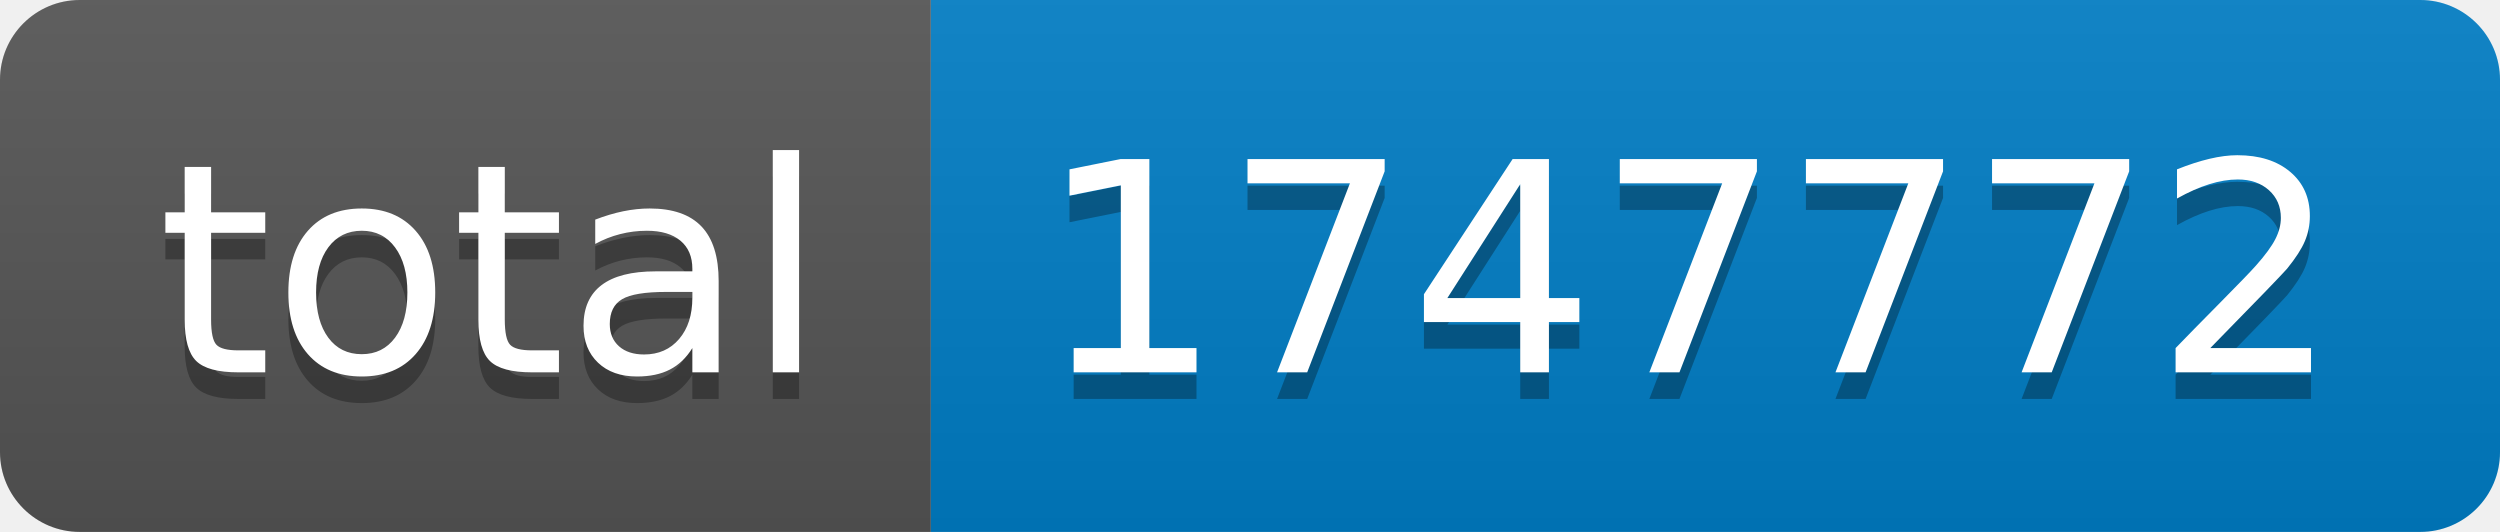
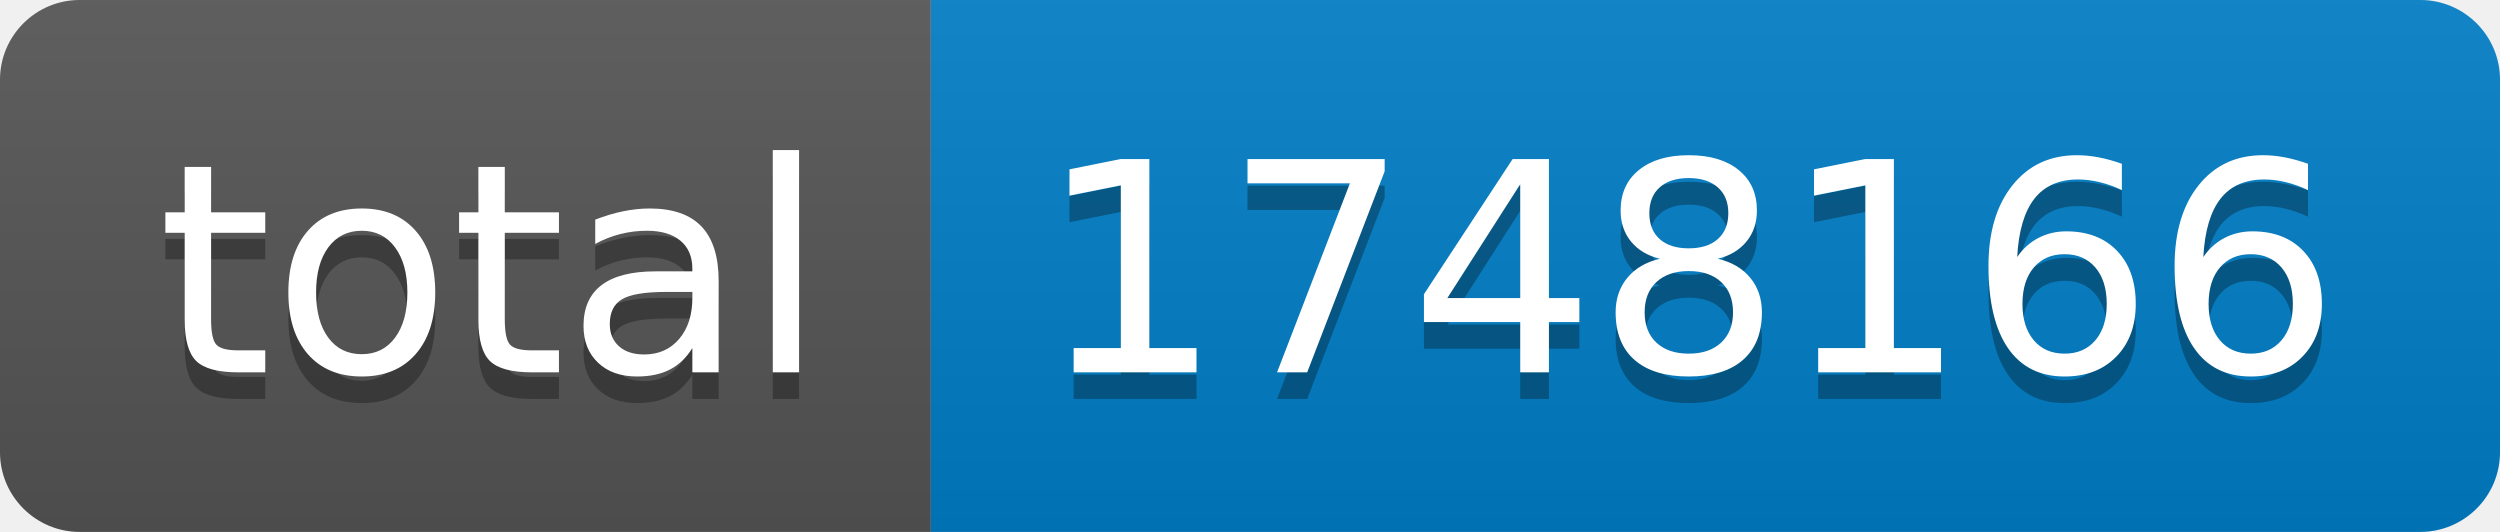
- <svg xmlns="http://www.w3.org/2000/svg" width="94" height="20" role="img" aria-label="total: 1747772">
+ <svg xmlns="http://www.w3.org/2000/svg" width="94" height="20" role="img" aria-label="total: 1748166">
  <linearGradient id="s" x2="0" y2="100%">
    <stop offset="0" stop-color="#bbb" stop-opacity=".1" />
    <stop offset="1" stop-opacity=".1" />
  </linearGradient>
  <clipPath id="r">
    <rect width="94" height="20" rx="3" fill="#fff" />
  </clipPath>
  <g clip-path="url(#r)">
    <rect width="35" height="20" fill="#555" />
    <rect x="35" width="59" height="20" fill="#007ec6" />
    <rect width="94" height="20" fill="url(#s)" />
  </g>
  <g fill="#fff" text-anchor="middle" font-family="Verdana,Geneva,DejaVu Sans,sans-serif" text-rendering="geometricPrecision" font-size="110">
    <text aria-hidden="true" x="185" y="150" fill="#010101" fill-opacity=".3" transform="scale(.1)" textLength="250">total</text>
    <text x="185" y="140" transform="scale(.1)" fill="#fff" textLength="250">total</text>
-     <text aria-hidden="true" x="635" y="150" fill="#010101" fill-opacity=".3" transform="scale(.1)" textLength="490">1747772</text>
-     <text x="635" y="140" transform="scale(.1)" fill="#fff" textLength="490">1747772</text>
+     <text aria-hidden="true" x="635" y="150" fill="#010101" fill-opacity=".3" transform="scale(.1)" textLength="490">1748166</text>
+     <text x="635" y="140" transform="scale(.1)" fill="#fff" textLength="490">1748166</text>
  </g>
</svg>
